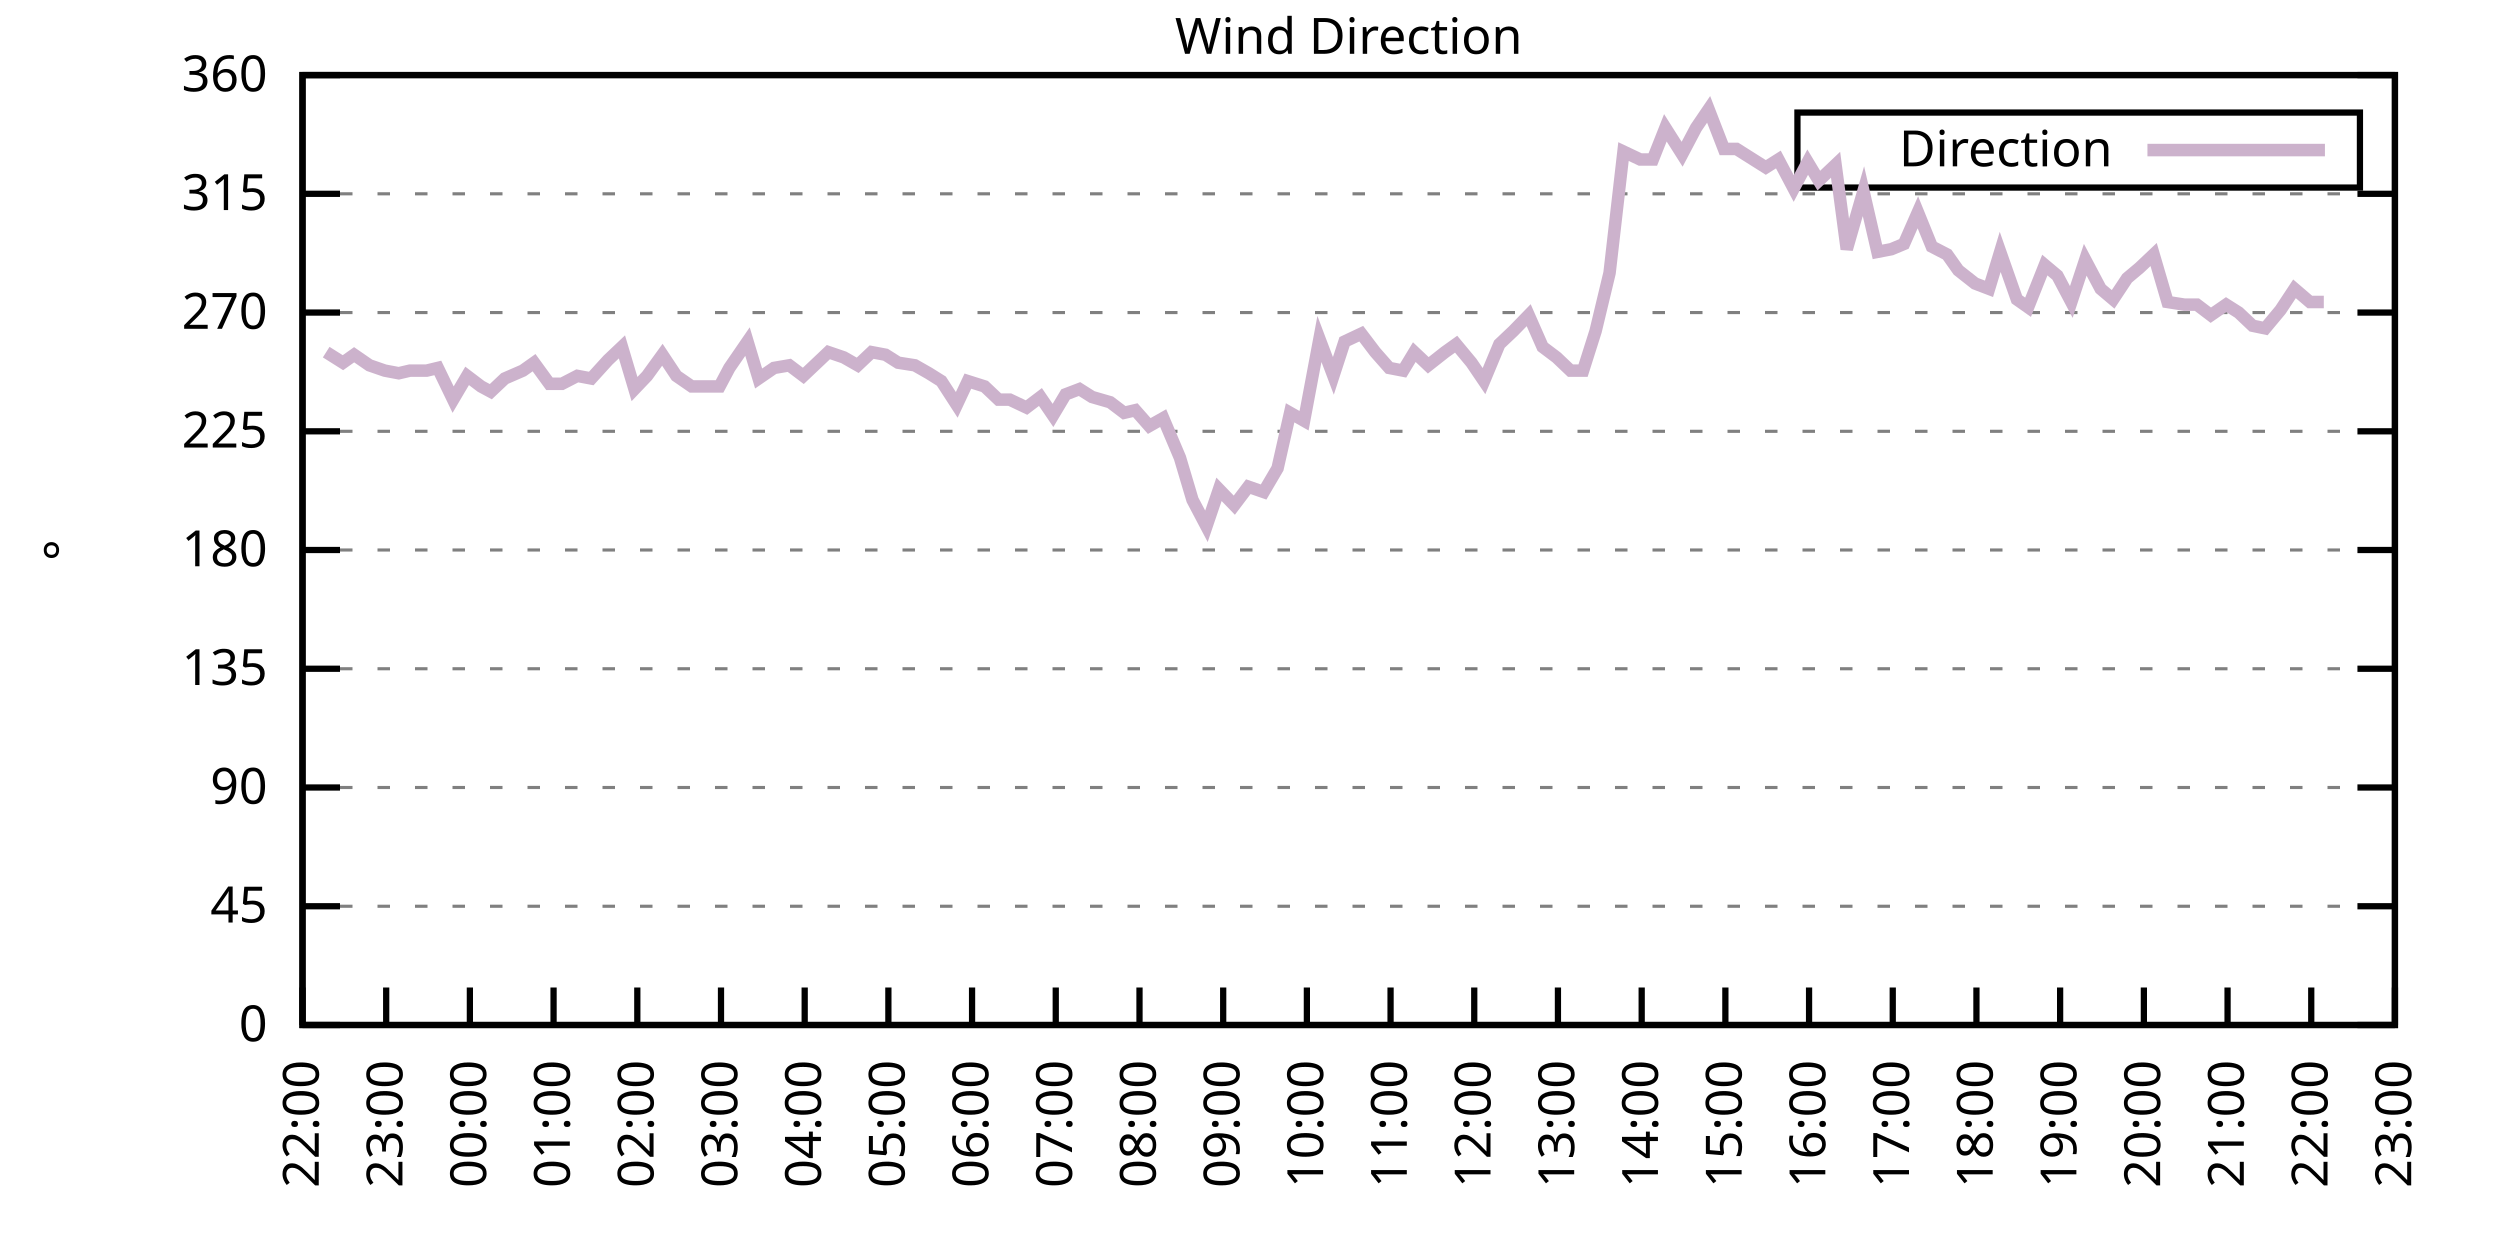
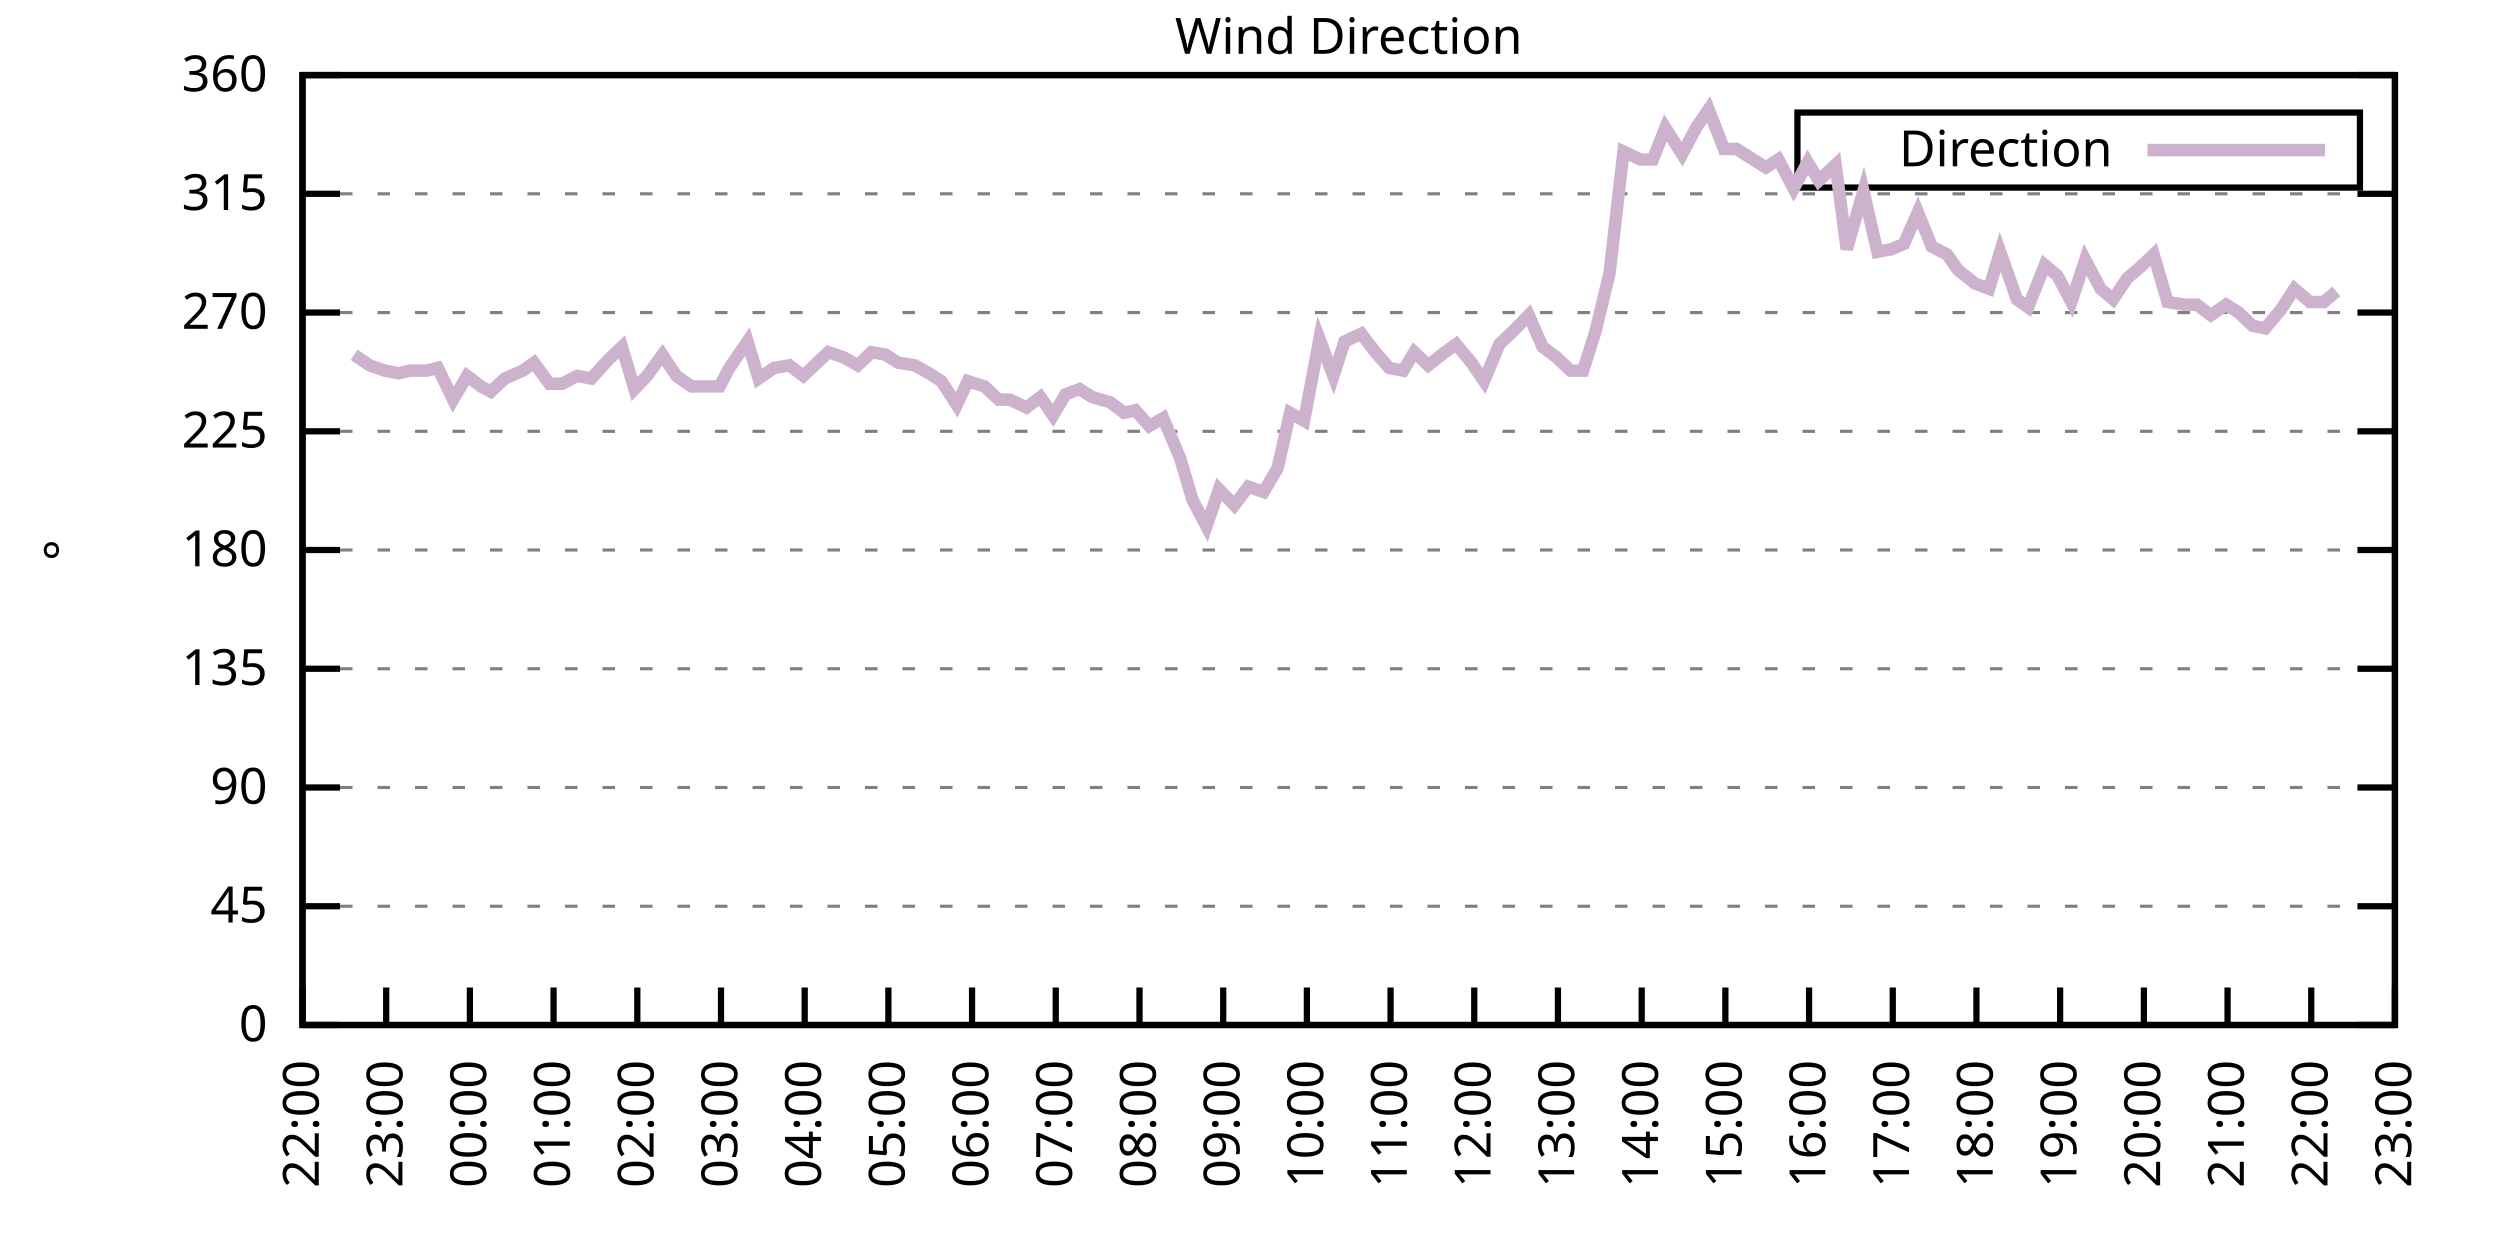
<svg xmlns="http://www.w3.org/2000/svg" xmlns:xlink="http://www.w3.org/1999/xlink" width="400" height="200" viewBox="0 0 400 200">
  <g id="gnuplot_canvas">
    <rect x="0" y="0" width="400" height="200" fill="none" />
    <defs>
      <circle id="gpDot" r="0.5" stroke-width="0.5" stroke="currentColor" />
      <path id="gpPt0" stroke-width="0.333" stroke="currentColor" d="M-1,0 h2 M0,-1 v2" />
      <path id="gpPt1" stroke-width="0.333" stroke="currentColor" d="M-1,-1 L1,1 M1,-1 L-1,1" />
      <path id="gpPt2" stroke-width="0.333" stroke="currentColor" d="M-1,0 L1,0 M0,-1 L0,1 M-1,-1 L1,1 M-1,1 L1,-1" />
      <rect id="gpPt3" stroke-width="0.333" stroke="currentColor" x="-1" y="-1" width="2" height="2" />
      <rect id="gpPt4" stroke-width="0.333" stroke="currentColor" fill="currentColor" x="-1" y="-1" width="2" height="2" />
      <circle id="gpPt5" stroke-width="0.333" stroke="currentColor" cx="0" cy="0" r="1" />
      <use xlink:href="#gpPt5" id="gpPt6" fill="currentColor" stroke="none" />
      <path id="gpPt7" stroke-width="0.333" stroke="currentColor" d="M0,-1.33 L-1.33,0.67 L1.33,0.67 z" />
      <use xlink:href="#gpPt7" id="gpPt8" fill="currentColor" stroke="none" />
      <use xlink:href="#gpPt7" id="gpPt9" stroke="currentColor" transform="rotate(180)" />
      <use xlink:href="#gpPt9" id="gpPt10" fill="currentColor" stroke="none" />
      <use xlink:href="#gpPt3" id="gpPt11" stroke="currentColor" transform="rotate(45)" />
      <use xlink:href="#gpPt11" id="gpPt12" fill="currentColor" stroke="none" />
      <path id="gpPt13" stroke-width="0.333" stroke="currentColor" d="M0,1.330 L1.265,0.411 L0.782,-1.067 L-0.782,-1.076 L-1.265,0.411 z" />
      <use xlink:href="#gpPt13" id="gpPt14" fill="currentColor" stroke="none" />
      <filter id="textbox" filterUnits="objectBoundingBox" x="0" y="0" height="1" width="1">
        <feFlood flood-color="white" flood-opacity="1" result="bgnd" />
        <feComposite in="SourceGraphic" in2="bgnd" operator="atop" />
      </filter>
      <filter id="greybox" filterUnits="objectBoundingBox" x="0" y="0" height="1" width="1">
        <feFlood flood-color="lightgrey" flood-opacity="1" result="grey" />
        <feComposite in="SourceGraphic" in2="grey" operator="atop" />
      </filter>
    </defs>
    <g fill="none" color="white" stroke="currentColor" stroke-width="1.00" stroke-linecap="butt" stroke-linejoin="miter">
</g>
    <g fill="none" color="black" stroke="currentColor" stroke-width="1.00" stroke-linecap="butt" stroke-linejoin="miter">
      <g stroke="none" shape-rendering="crispEdges">
        <polygon fill="rgb(255, 255, 255)" points="48.40,164.00 383.18,164.00 383.18,12.02 48.40,12.02 " />
      </g>
    </g>
    <g fill="none" color="black" stroke="currentColor" stroke-width="1.00" stroke-linecap="butt" stroke-linejoin="miter">
</g>
    <g fill="none" color="black" stroke="black" stroke-width="0.50" stroke-linecap="butt" stroke-linejoin="miter">
</g>
    <g fill="none" color="gray" stroke="currentColor" stroke-width="0.50" stroke-linecap="butt" stroke-linejoin="miter">
      <path stroke="gray" stroke-dasharray="2,4" class="gridline" d="M48.40,164.00 L383.19,164.00  " />
    </g>
    <g fill="none" color="gray" stroke="gray" stroke-width="1.00" stroke-linecap="butt" stroke-linejoin="miter">
</g>
    <g fill="none" color="black" stroke="currentColor" stroke-width="1.00" stroke-linecap="butt" stroke-linejoin="miter">
      <path stroke="black" d="M48.40,164.00 L54.40,164.00 M383.19,164.00 L377.19,164.00  " />
      <g transform="translate(42.80,166.60)" stroke="none" fill="black" font-family="Sans" font-size="8.00" text-anchor="end">
        <text>
          <tspan font-family="Sans"> 0</tspan>
        </text>
      </g>
    </g>
    <g fill="none" color="black" stroke="currentColor" stroke-width="1.00" stroke-linecap="butt" stroke-linejoin="miter">
</g>
    <g fill="none" color="black" stroke="black" stroke-width="0.50" stroke-linecap="butt" stroke-linejoin="miter">
</g>
    <g fill="none" color="gray" stroke="currentColor" stroke-width="0.50" stroke-linecap="butt" stroke-linejoin="miter">
      <path stroke="gray" stroke-dasharray="2,4" class="gridline" d="M48.40,145.00 L383.19,145.00  " />
    </g>
    <g fill="none" color="gray" stroke="gray" stroke-width="1.00" stroke-linecap="butt" stroke-linejoin="miter">
</g>
    <g fill="none" color="black" stroke="currentColor" stroke-width="1.00" stroke-linecap="butt" stroke-linejoin="miter">
      <path stroke="black" d="M48.40,145.00 L54.40,145.00 M383.19,145.00 L377.19,145.00  " />
      <g transform="translate(42.80,147.60)" stroke="none" fill="black" font-family="Sans" font-size="8.00" text-anchor="end">
        <text>
          <tspan font-family="Sans"> 45</tspan>
        </text>
      </g>
    </g>
    <g fill="none" color="black" stroke="currentColor" stroke-width="1.00" stroke-linecap="butt" stroke-linejoin="miter">
</g>
    <g fill="none" color="black" stroke="black" stroke-width="0.50" stroke-linecap="butt" stroke-linejoin="miter">
</g>
    <g fill="none" color="gray" stroke="currentColor" stroke-width="0.50" stroke-linecap="butt" stroke-linejoin="miter">
      <path stroke="gray" stroke-dasharray="2,4" class="gridline" d="M48.40,126.00 L383.19,126.00  " />
    </g>
    <g fill="none" color="gray" stroke="gray" stroke-width="1.00" stroke-linecap="butt" stroke-linejoin="miter">
</g>
    <g fill="none" color="black" stroke="currentColor" stroke-width="1.00" stroke-linecap="butt" stroke-linejoin="miter">
      <path stroke="black" d="M48.40,126.00 L54.40,126.00 M383.19,126.00 L377.19,126.00  " />
      <g transform="translate(42.80,128.60)" stroke="none" fill="black" font-family="Sans" font-size="8.00" text-anchor="end">
        <text>
          <tspan font-family="Sans"> 90</tspan>
        </text>
      </g>
    </g>
    <g fill="none" color="black" stroke="currentColor" stroke-width="1.00" stroke-linecap="butt" stroke-linejoin="miter">
</g>
    <g fill="none" color="black" stroke="black" stroke-width="0.50" stroke-linecap="butt" stroke-linejoin="miter">
</g>
    <g fill="none" color="gray" stroke="currentColor" stroke-width="0.50" stroke-linecap="butt" stroke-linejoin="miter">
      <path stroke="gray" stroke-dasharray="2,4" class="gridline" d="M48.40,107.00 L383.19,107.00  " />
    </g>
    <g fill="none" color="gray" stroke="gray" stroke-width="1.00" stroke-linecap="butt" stroke-linejoin="miter">
</g>
    <g fill="none" color="black" stroke="currentColor" stroke-width="1.00" stroke-linecap="butt" stroke-linejoin="miter">
      <path stroke="black" d="M48.40,107.00 L54.40,107.00 M383.19,107.00 L377.19,107.00  " />
      <g transform="translate(42.80,109.60)" stroke="none" fill="black" font-family="Sans" font-size="8.00" text-anchor="end">
        <text>
          <tspan font-family="Sans"> 135</tspan>
        </text>
      </g>
    </g>
    <g fill="none" color="black" stroke="currentColor" stroke-width="1.00" stroke-linecap="butt" stroke-linejoin="miter">
</g>
    <g fill="none" color="black" stroke="black" stroke-width="0.50" stroke-linecap="butt" stroke-linejoin="miter">
</g>
    <g fill="none" color="gray" stroke="currentColor" stroke-width="0.50" stroke-linecap="butt" stroke-linejoin="miter">
      <path stroke="gray" stroke-dasharray="2,4" class="gridline" d="M48.40,88.00 L383.19,88.00  " />
    </g>
    <g fill="none" color="gray" stroke="gray" stroke-width="1.00" stroke-linecap="butt" stroke-linejoin="miter">
</g>
    <g fill="none" color="black" stroke="currentColor" stroke-width="1.00" stroke-linecap="butt" stroke-linejoin="miter">
      <path stroke="black" d="M48.40,88.00 L54.40,88.00 M383.19,88.00 L377.19,88.00  " />
      <g transform="translate(42.80,90.60)" stroke="none" fill="black" font-family="Sans" font-size="8.00" text-anchor="end">
        <text>
          <tspan font-family="Sans"> 180</tspan>
        </text>
      </g>
    </g>
    <g fill="none" color="black" stroke="currentColor" stroke-width="1.00" stroke-linecap="butt" stroke-linejoin="miter">
</g>
    <g fill="none" color="black" stroke="black" stroke-width="0.50" stroke-linecap="butt" stroke-linejoin="miter">
</g>
    <g fill="none" color="gray" stroke="currentColor" stroke-width="0.50" stroke-linecap="butt" stroke-linejoin="miter">
      <path stroke="gray" stroke-dasharray="2,4" class="gridline" d="M48.40,69.01 L383.19,69.01  " />
    </g>
    <g fill="none" color="gray" stroke="gray" stroke-width="1.00" stroke-linecap="butt" stroke-linejoin="miter">
</g>
    <g fill="none" color="black" stroke="currentColor" stroke-width="1.00" stroke-linecap="butt" stroke-linejoin="miter">
      <path stroke="black" d="M48.40,69.01 L54.40,69.01 M383.19,69.01 L377.19,69.01  " />
      <g transform="translate(42.80,71.61)" stroke="none" fill="black" font-family="Sans" font-size="8.00" text-anchor="end">
        <text>
          <tspan font-family="Sans"> 225</tspan>
        </text>
      </g>
    </g>
    <g fill="none" color="black" stroke="currentColor" stroke-width="1.00" stroke-linecap="butt" stroke-linejoin="miter">
</g>
    <g fill="none" color="black" stroke="black" stroke-width="0.50" stroke-linecap="butt" stroke-linejoin="miter">
</g>
    <g fill="none" color="gray" stroke="currentColor" stroke-width="0.50" stroke-linecap="butt" stroke-linejoin="miter">
      <path stroke="gray" stroke-dasharray="2,4" class="gridline" d="M48.40,50.01 L383.19,50.01  " />
    </g>
    <g fill="none" color="gray" stroke="gray" stroke-width="1.00" stroke-linecap="butt" stroke-linejoin="miter">
</g>
    <g fill="none" color="black" stroke="currentColor" stroke-width="1.00" stroke-linecap="butt" stroke-linejoin="miter">
      <path stroke="black" d="M48.40,50.01 L54.40,50.01 M383.19,50.01 L377.19,50.01  " />
      <g transform="translate(42.80,52.61)" stroke="none" fill="black" font-family="Sans" font-size="8.00" text-anchor="end">
        <text>
          <tspan font-family="Sans"> 270</tspan>
        </text>
      </g>
    </g>
    <g fill="none" color="black" stroke="currentColor" stroke-width="1.00" stroke-linecap="butt" stroke-linejoin="miter">
</g>
    <g fill="none" color="black" stroke="black" stroke-width="0.50" stroke-linecap="butt" stroke-linejoin="miter">
</g>
    <g fill="none" color="gray" stroke="currentColor" stroke-width="0.50" stroke-linecap="butt" stroke-linejoin="miter">
      <path stroke="gray" stroke-dasharray="2,4" class="gridline" d="M48.40,31.01 L383.19,31.01  " />
    </g>
    <g fill="none" color="gray" stroke="gray" stroke-width="1.00" stroke-linecap="butt" stroke-linejoin="miter">
</g>
    <g fill="none" color="black" stroke="currentColor" stroke-width="1.00" stroke-linecap="butt" stroke-linejoin="miter">
      <path stroke="black" d="M48.40,31.01 L54.40,31.01 M383.19,31.01 L377.19,31.01  " />
      <g transform="translate(42.80,33.61)" stroke="none" fill="black" font-family="Sans" font-size="8.00" text-anchor="end">
        <text>
          <tspan font-family="Sans"> 315</tspan>
        </text>
      </g>
    </g>
    <g fill="none" color="black" stroke="currentColor" stroke-width="1.00" stroke-linecap="butt" stroke-linejoin="miter">
</g>
    <g fill="none" color="black" stroke="black" stroke-width="0.50" stroke-linecap="butt" stroke-linejoin="miter">
</g>
    <g fill="none" color="gray" stroke="currentColor" stroke-width="0.50" stroke-linecap="butt" stroke-linejoin="miter">
      <path stroke="gray" stroke-dasharray="2,4" class="gridline" d="M48.40,12.01 L383.19,12.01  " />
    </g>
    <g fill="none" color="gray" stroke="gray" stroke-width="1.00" stroke-linecap="butt" stroke-linejoin="miter">
</g>
    <g fill="none" color="black" stroke="currentColor" stroke-width="1.00" stroke-linecap="butt" stroke-linejoin="miter">
      <path stroke="black" d="M48.40,12.01 L54.40,12.01 M383.19,12.01 L377.19,12.01  " />
      <g transform="translate(42.80,14.61)" stroke="none" fill="black" font-family="Sans" font-size="8.00" text-anchor="end">
        <text>
          <tspan font-family="Sans"> 360</tspan>
        </text>
      </g>
    </g>
    <g fill="none" color="black" stroke="currentColor" stroke-width="1.00" stroke-linecap="butt" stroke-linejoin="miter">
      <path stroke="black" d="M48.40,164.00 L48.40,158.00  " />
      <g transform="translate(51.00,169.60) rotate(270.00)" stroke="none" fill="black" font-family="Sans" font-size="8.00" text-anchor="end">
        <text>
          <tspan font-family="Sans">22:00</tspan>
        </text>
      </g>
    </g>
    <g fill="none" color="black" stroke="currentColor" stroke-width="1.00" stroke-linecap="butt" stroke-linejoin="miter">
      <path stroke="black" d="M61.79,164.00 L61.79,158.00  " />
      <g transform="translate(64.39,169.60) rotate(270.00)" stroke="none" fill="black" font-family="Sans" font-size="8.00" text-anchor="end">
        <text>
          <tspan font-family="Sans">23:00</tspan>
        </text>
      </g>
    </g>
    <g fill="none" color="black" stroke="currentColor" stroke-width="1.00" stroke-linecap="butt" stroke-linejoin="miter">
      <path stroke="black" d="M75.18,164.00 L75.18,158.00  " />
      <g transform="translate(77.78,169.60) rotate(270.00)" stroke="none" fill="black" font-family="Sans" font-size="8.00" text-anchor="end">
        <text>
          <tspan font-family="Sans">00:00</tspan>
        </text>
      </g>
    </g>
    <g fill="none" color="black" stroke="currentColor" stroke-width="1.00" stroke-linecap="butt" stroke-linejoin="miter">
      <path stroke="black" d="M88.57,164.00 L88.57,158.00  " />
      <g transform="translate(91.17,169.60) rotate(270.00)" stroke="none" fill="black" font-family="Sans" font-size="8.00" text-anchor="end">
        <text>
          <tspan font-family="Sans">01:00</tspan>
        </text>
      </g>
    </g>
    <g fill="none" color="black" stroke="currentColor" stroke-width="1.00" stroke-linecap="butt" stroke-linejoin="miter">
      <path stroke="black" d="M101.97,164.00 L101.97,158.00  " />
      <g transform="translate(104.57,169.60) rotate(270.00)" stroke="none" fill="black" font-family="Sans" font-size="8.00" text-anchor="end">
        <text>
          <tspan font-family="Sans">02:00</tspan>
        </text>
      </g>
    </g>
    <g fill="none" color="black" stroke="currentColor" stroke-width="1.00" stroke-linecap="butt" stroke-linejoin="miter">
      <path stroke="black" d="M115.36,164.00 L115.36,158.00  " />
      <g transform="translate(117.96,169.60) rotate(270.00)" stroke="none" fill="black" font-family="Sans" font-size="8.00" text-anchor="end">
        <text>
          <tspan font-family="Sans">03:00</tspan>
        </text>
      </g>
    </g>
    <g fill="none" color="black" stroke="currentColor" stroke-width="1.00" stroke-linecap="butt" stroke-linejoin="miter">
      <path stroke="black" d="M128.75,164.00 L128.75,158.00  " />
      <g transform="translate(131.35,169.60) rotate(270.00)" stroke="none" fill="black" font-family="Sans" font-size="8.00" text-anchor="end">
        <text>
          <tspan font-family="Sans">04:00</tspan>
        </text>
      </g>
    </g>
    <g fill="none" color="black" stroke="currentColor" stroke-width="1.00" stroke-linecap="butt" stroke-linejoin="miter">
      <path stroke="black" d="M142.14,164.00 L142.14,158.00  " />
      <g transform="translate(144.74,169.60) rotate(270.00)" stroke="none" fill="black" font-family="Sans" font-size="8.00" text-anchor="end">
        <text>
          <tspan font-family="Sans">05:00</tspan>
        </text>
      </g>
    </g>
    <g fill="none" color="black" stroke="currentColor" stroke-width="1.00" stroke-linecap="butt" stroke-linejoin="miter">
      <path stroke="black" d="M155.53,164.00 L155.53,158.00  " />
      <g transform="translate(158.13,169.60) rotate(270.00)" stroke="none" fill="black" font-family="Sans" font-size="8.00" text-anchor="end">
        <text>
          <tspan font-family="Sans">06:00</tspan>
        </text>
      </g>
    </g>
    <g fill="none" color="black" stroke="currentColor" stroke-width="1.00" stroke-linecap="butt" stroke-linejoin="miter">
      <path stroke="black" d="M168.92,164.00 L168.92,158.00  " />
      <g transform="translate(171.52,169.60) rotate(270.00)" stroke="none" fill="black" font-family="Sans" font-size="8.00" text-anchor="end">
        <text>
          <tspan font-family="Sans">07:00</tspan>
        </text>
      </g>
    </g>
    <g fill="none" color="black" stroke="currentColor" stroke-width="1.00" stroke-linecap="butt" stroke-linejoin="miter">
      <path stroke="black" d="M182.32,164.00 L182.32,158.00  " />
      <g transform="translate(184.92,169.60) rotate(270.00)" stroke="none" fill="black" font-family="Sans" font-size="8.00" text-anchor="end">
        <text>
          <tspan font-family="Sans">08:00</tspan>
        </text>
      </g>
    </g>
    <g fill="none" color="black" stroke="currentColor" stroke-width="1.00" stroke-linecap="butt" stroke-linejoin="miter">
      <path stroke="black" d="M195.71,164.00 L195.71,158.00  " />
      <g transform="translate(198.31,169.60) rotate(270.00)" stroke="none" fill="black" font-family="Sans" font-size="8.00" text-anchor="end">
        <text>
          <tspan font-family="Sans">09:00</tspan>
        </text>
      </g>
    </g>
    <g fill="none" color="black" stroke="currentColor" stroke-width="1.00" stroke-linecap="butt" stroke-linejoin="miter">
      <path stroke="black" d="M209.10,164.00 L209.10,158.00  " />
      <g transform="translate(211.70,169.60) rotate(270.00)" stroke="none" fill="black" font-family="Sans" font-size="8.00" text-anchor="end">
        <text>
          <tspan font-family="Sans">10:00</tspan>
        </text>
      </g>
    </g>
    <g fill="none" color="black" stroke="currentColor" stroke-width="1.00" stroke-linecap="butt" stroke-linejoin="miter">
      <path stroke="black" d="M222.49,164.00 L222.49,158.00  " />
      <g transform="translate(225.09,169.60) rotate(270.00)" stroke="none" fill="black" font-family="Sans" font-size="8.00" text-anchor="end">
        <text>
          <tspan font-family="Sans">11:00</tspan>
        </text>
      </g>
    </g>
    <g fill="none" color="black" stroke="currentColor" stroke-width="1.00" stroke-linecap="butt" stroke-linejoin="miter">
      <path stroke="black" d="M235.88,164.00 L235.88,158.00  " />
      <g transform="translate(238.48,169.60) rotate(270.00)" stroke="none" fill="black" font-family="Sans" font-size="8.00" text-anchor="end">
        <text>
          <tspan font-family="Sans">12:00</tspan>
        </text>
      </g>
    </g>
    <g fill="none" color="black" stroke="currentColor" stroke-width="1.00" stroke-linecap="butt" stroke-linejoin="miter">
      <path stroke="black" d="M249.27,164.00 L249.27,158.00  " />
      <g transform="translate(251.87,169.60) rotate(270.00)" stroke="none" fill="black" font-family="Sans" font-size="8.00" text-anchor="end">
        <text>
          <tspan font-family="Sans">13:00</tspan>
        </text>
      </g>
    </g>
    <g fill="none" color="black" stroke="currentColor" stroke-width="1.00" stroke-linecap="butt" stroke-linejoin="miter">
      <path stroke="black" d="M262.67,164.00 L262.67,158.00  " />
      <g transform="translate(265.27,169.60) rotate(270.00)" stroke="none" fill="black" font-family="Sans" font-size="8.00" text-anchor="end">
        <text>
          <tspan font-family="Sans">14:00</tspan>
        </text>
      </g>
    </g>
    <g fill="none" color="black" stroke="currentColor" stroke-width="1.00" stroke-linecap="butt" stroke-linejoin="miter">
      <path stroke="black" d="M276.06,164.00 L276.06,158.00  " />
      <g transform="translate(278.66,169.60) rotate(270.00)" stroke="none" fill="black" font-family="Sans" font-size="8.00" text-anchor="end">
        <text>
          <tspan font-family="Sans">15:00</tspan>
        </text>
      </g>
    </g>
    <g fill="none" color="black" stroke="currentColor" stroke-width="1.00" stroke-linecap="butt" stroke-linejoin="miter">
      <path stroke="black" d="M289.45,164.00 L289.45,158.00  " />
      <g transform="translate(292.05,169.60) rotate(270.00)" stroke="none" fill="black" font-family="Sans" font-size="8.00" text-anchor="end">
        <text>
          <tspan font-family="Sans">16:00</tspan>
        </text>
      </g>
    </g>
    <g fill="none" color="black" stroke="currentColor" stroke-width="1.00" stroke-linecap="butt" stroke-linejoin="miter">
      <path stroke="black" d="M302.84,164.00 L302.84,158.00  " />
      <g transform="translate(305.44,169.60) rotate(270.00)" stroke="none" fill="black" font-family="Sans" font-size="8.00" text-anchor="end">
        <text>
          <tspan font-family="Sans">17:00</tspan>
        </text>
      </g>
    </g>
    <g fill="none" color="black" stroke="currentColor" stroke-width="1.00" stroke-linecap="butt" stroke-linejoin="miter">
      <path stroke="black" d="M316.23,164.00 L316.23,158.00  " />
      <g transform="translate(318.83,169.60) rotate(270.00)" stroke="none" fill="black" font-family="Sans" font-size="8.00" text-anchor="end">
        <text>
          <tspan font-family="Sans">18:00</tspan>
        </text>
      </g>
    </g>
    <g fill="none" color="black" stroke="currentColor" stroke-width="1.00" stroke-linecap="butt" stroke-linejoin="miter">
      <path stroke="black" d="M329.62,164.00 L329.62,158.00  " />
      <g transform="translate(332.22,169.60) rotate(270.00)" stroke="none" fill="black" font-family="Sans" font-size="8.00" text-anchor="end">
        <text>
          <tspan font-family="Sans">19:00</tspan>
        </text>
      </g>
    </g>
    <g fill="none" color="black" stroke="currentColor" stroke-width="1.00" stroke-linecap="butt" stroke-linejoin="miter">
      <path stroke="black" d="M343.02,164.00 L343.02,158.00  " />
      <g transform="translate(345.62,169.60) rotate(270.00)" stroke="none" fill="black" font-family="Sans" font-size="8.00" text-anchor="end">
        <text>
          <tspan font-family="Sans">20:00</tspan>
        </text>
      </g>
    </g>
    <g fill="none" color="black" stroke="currentColor" stroke-width="1.00" stroke-linecap="butt" stroke-linejoin="miter">
      <path stroke="black" d="M356.41,164.00 L356.41,158.00  " />
      <g transform="translate(359.01,169.60) rotate(270.00)" stroke="none" fill="black" font-family="Sans" font-size="8.00" text-anchor="end">
        <text>
          <tspan font-family="Sans">21:00</tspan>
        </text>
      </g>
    </g>
    <g fill="none" color="black" stroke="currentColor" stroke-width="1.00" stroke-linecap="butt" stroke-linejoin="miter">
      <path stroke="black" d="M369.80,164.00 L369.80,158.00  " />
      <g transform="translate(372.40,169.60) rotate(270.00)" stroke="none" fill="black" font-family="Sans" font-size="8.00" text-anchor="end">
        <text>
          <tspan font-family="Sans">22:00</tspan>
        </text>
      </g>
    </g>
    <g fill="none" color="black" stroke="currentColor" stroke-width="1.00" stroke-linecap="butt" stroke-linejoin="miter">
      <path stroke="black" d="M383.19,164.00 L383.19,158.00  " />
      <g transform="translate(385.79,169.60) rotate(270.00)" stroke="none" fill="black" font-family="Sans" font-size="8.00" text-anchor="end">
        <text>
          <tspan font-family="Sans">23:00</tspan>
        </text>
      </g>
    </g>
    <g fill="none" color="black" stroke="currentColor" stroke-width="1.00" stroke-linecap="butt" stroke-linejoin="miter">
</g>
    <g fill="none" color="black" stroke="currentColor" stroke-width="1.00" stroke-linecap="butt" stroke-linejoin="miter">
      <path stroke="black" d="M48.40,12.01 L48.40,164.00 L383.19,164.00 L383.19,12.01 L48.40,12.01 Z  " />
    </g>
    <g fill="none" color="black" stroke="currentColor" stroke-width="1.00" stroke-linecap="butt" stroke-linejoin="miter">
</g>
    <g fill="none" color="black" stroke="currentColor" stroke-width="1.00" stroke-linecap="butt" stroke-linejoin="miter">
      <path stroke="black" d="M287.59,30.01 L287.59,18.01 L377.59,18.01 L377.59,30.01 L287.59,30.01 Z  " />
    </g>
    <g id="Wind_direction_plot_1">
      <g fill="none" color="white" stroke="black" stroke-width="2.00" stroke-linecap="butt" stroke-linejoin="miter">
</g>
      <g fill="none" color="black" stroke="currentColor" stroke-width="2.00" stroke-linecap="butt" stroke-linejoin="miter">
        <g transform="translate(337.99,26.61)" stroke="none" fill="black" font-family="Sans" font-size="8.00" text-anchor="end">
          <text>
            <tspan font-family="Sans">Direction</tspan>
          </text>
        </g>
      </g>
      <g fill="none" color="black" stroke="currentColor" stroke-width="2.00" stroke-linecap="butt" stroke-linejoin="miter">
-         <path stroke="rgb(204, 178, 204)" d="M343.59,24.01 L371.99,24.01 M52.19,56.34 L54.87,58.03 L56.66,56.76 L59.11,58.45 L61.57,59.30 L63.80,59.72   L65.59,59.30 L68.26,59.30 L70.05,58.87 L72.50,63.94 L74.74,60.14 L76.97,61.83 L78.53,62.67 L80.76,60.56   L83.66,59.30 L85.45,58.03 L87.91,61.41 L89.91,61.41 L92.37,60.14 L94.60,60.56 L97.28,57.61 L99.51,55.50   L101.52,62.25 L103.53,60.14 L105.98,56.76 L108.22,60.14 L110.67,61.83 L112.46,61.83 L115.13,61.83 L116.70,58.87   L119.60,54.65 L121.38,60.56 L123.84,58.87 L126.29,58.45 L128.53,60.14 L130.76,58.03 L132.54,56.34 L135.00,57.18   L137.23,58.45 L139.46,56.34 L141.69,56.76 L143.70,58.03 L146.38,58.45 L148.61,59.72 L150.62,60.98 L153.08,64.78   L154.86,60.98 L157.54,61.83 L159.77,63.94 L161.56,63.94 L164.24,65.21 L166.47,63.52 L168.48,66.47 L170.49,63.10   L172.72,62.25 L174.73,63.52 L177.63,64.36 L179.86,66.05 L181.65,65.63 L183.88,68.16 L186.11,66.90 L188.79,73.23   L190.80,79.98 L193.03,84.21 L195.04,78.29 L197.49,80.83 L199.73,77.87 L202.18,78.72 L204.41,74.92 L206.42,66.05   L208.65,67.32 L211.11,54.23 L213.34,60.14 L215.13,54.65 L217.80,53.39 L220.04,56.34 L222.27,58.87 L224.50,59.30   L226.29,56.34 L228.52,58.45 L231.20,56.34 L232.98,55.07 L235.44,58.03 L237.44,60.98 L239.90,55.07 L242.13,52.96   L244.59,50.43 L246.82,55.50 L249.05,57.18 L251.28,59.30 L253.29,59.30 L255.30,52.96 L257.53,43.67 L259.76,24.25   L262.44,25.52 L264.45,25.52 L266.46,20.45 L269.14,24.68 L271.37,20.45 L273.38,17.50 L275.83,23.83 L277.84,23.83   L279.85,25.10 L282.53,26.79 L284.54,25.52 L286.99,30.16 L289.23,25.94 L291.01,28.90 L293.69,26.36 L295.48,39.87   L298.15,30.59 L300.39,40.30 L302.62,39.87 L304.63,39.03 L306.86,33.96 L309.09,39.45 L311.54,40.72 L313.33,43.25   L316.01,45.36 L318.24,46.21 L320.03,40.30 L322.70,47.90 L324.49,49.16 L327.17,42.41 L329.18,44.10 L331.41,48.32   L333.64,41.56 L336.10,46.21 L338.10,47.90 L340.34,44.52 L342.35,42.83 L344.58,40.72 L346.81,48.32 L349.49,48.74   L351.50,48.74 L353.73,50.43 L356.18,48.74 L358.19,50.01 L360.42,52.12 L362.43,52.54 L364.89,49.59 L367.12,46.21   L369.58,48.32 L371.81,48.32  " />
+         <path stroke="rgb(204, 178, 204)" d="M343.59,24.01 L371.99,24.01 M56.66,56.76 L59.11,58.45 L61.57,59.30 L63.80,59.72 L65.59,59.30 L68.26,59.30   L70.05,58.87 L72.50,63.94 L74.74,60.14 L76.97,61.83 L78.53,62.67 L80.76,60.56 L83.66,59.30 L85.45,58.03   L87.91,61.41 L89.91,61.41 L92.37,60.14 L94.60,60.56 L97.28,57.61 L99.51,55.50 L101.52,62.25 L103.53,60.14   L105.98,56.76 L108.22,60.14 L110.67,61.83 L112.46,61.83 L115.13,61.83 L116.70,58.87 L119.60,54.65 L121.38,60.56   L123.84,58.87 L126.29,58.45 L128.53,60.14 L130.76,58.03 L132.54,56.34 L135.00,57.18 L137.23,58.45 L139.46,56.34   L141.69,56.76 L143.70,58.03 L146.38,58.45 L148.61,59.72 L150.62,60.98 L153.08,64.78 L154.86,60.98 L157.54,61.83   L159.77,63.94 L161.56,63.94 L164.24,65.21 L166.47,63.52 L168.48,66.47 L170.49,63.10 L172.72,62.25 L174.73,63.52   L177.63,64.36 L179.86,66.05 L181.65,65.63 L183.88,68.16 L186.11,66.90 L188.79,73.23 L190.80,79.98 L193.03,84.21   L195.04,78.29 L197.49,80.83 L199.73,77.87 L202.18,78.72 L204.41,74.92 L206.42,66.05 L208.65,67.32 L211.11,54.23   L213.34,60.14 L215.13,54.65 L217.80,53.39 L220.04,56.34 L222.27,58.87 L224.50,59.30 L226.29,56.34 L228.52,58.45   L231.20,56.34 L232.98,55.07 L235.44,58.03 L237.44,60.98 L239.90,55.07 L242.13,52.96 L244.59,50.43 L246.82,55.50   L249.05,57.18 L251.28,59.30 L253.29,59.30 L255.30,52.96 L257.53,43.67 L259.76,24.25 L262.44,25.52 L264.45,25.52   L266.46,20.45 L269.14,24.68 L271.37,20.45 L273.38,17.50 L275.83,23.83 L277.84,23.83 L279.85,25.10 L282.53,26.79   L284.54,25.52 L286.99,30.16 L289.23,25.94 L291.01,28.90 L293.69,26.36 L295.48,39.87 L298.15,30.59 L300.39,40.30   L302.62,39.87 L304.63,39.03 L306.86,33.96 L309.09,39.45 L311.54,40.72 L313.33,43.25 L316.01,45.36 L318.24,46.21   L320.03,40.30 L322.70,47.90 L324.49,49.16 L327.17,42.41 L329.18,44.10 L331.41,48.32 L333.64,41.56 L336.10,46.21   L338.10,47.90 L340.34,44.52 L342.35,42.83 L344.58,40.72 L346.81,48.32 L349.49,48.74 L351.50,48.74 L353.73,50.43   L356.18,48.74 L358.19,50.01 L360.42,52.12 L362.43,52.54 L364.89,49.59 L367.12,46.21 L369.58,48.32 L371.81,48.32   L373.82,46.63  " />
      </g>
    </g>
    <g fill="none" color="black" stroke="currentColor" stroke-width="2.00" stroke-linecap="butt" stroke-linejoin="miter">
</g>
    <g fill="none" color="black" stroke="black" stroke-width="1.00" stroke-linecap="butt" stroke-linejoin="miter">
</g>
    <g fill="none" color="black" stroke="currentColor" stroke-width="1.00" stroke-linecap="butt" stroke-linejoin="miter">
      <path stroke="black" d="M48.40,12.01 L48.40,164.00 L383.19,164.00 L383.19,12.01 L48.40,12.01 Z  " />
      <g transform="translate(12.80,88.01) rotate(270.00)" stroke="none" fill="black" font-family="Sans" font-size="8.00" text-anchor="middle">
        <text>
          <tspan font-family="Sans">°</tspan>
        </text>
      </g>
    </g>
    <g fill="none" color="black" stroke="currentColor" stroke-width="1.00" stroke-linecap="butt" stroke-linejoin="miter">
</g>
    <g fill="none" color="black" stroke="currentColor" stroke-width="1.00" stroke-linecap="butt" stroke-linejoin="miter">
      <g transform="translate(215.79,8.61)" stroke="none" fill="black" font-family="Sans" font-size="8.00" text-anchor="middle">
        <text>
          <tspan font-family="Sans">Wind Direction</tspan>
        </text>
      </g>
    </g>
    <g fill="none" color="black" stroke="currentColor" stroke-width="1.00" stroke-linecap="butt" stroke-linejoin="miter">
</g>
  </g>
</svg>
